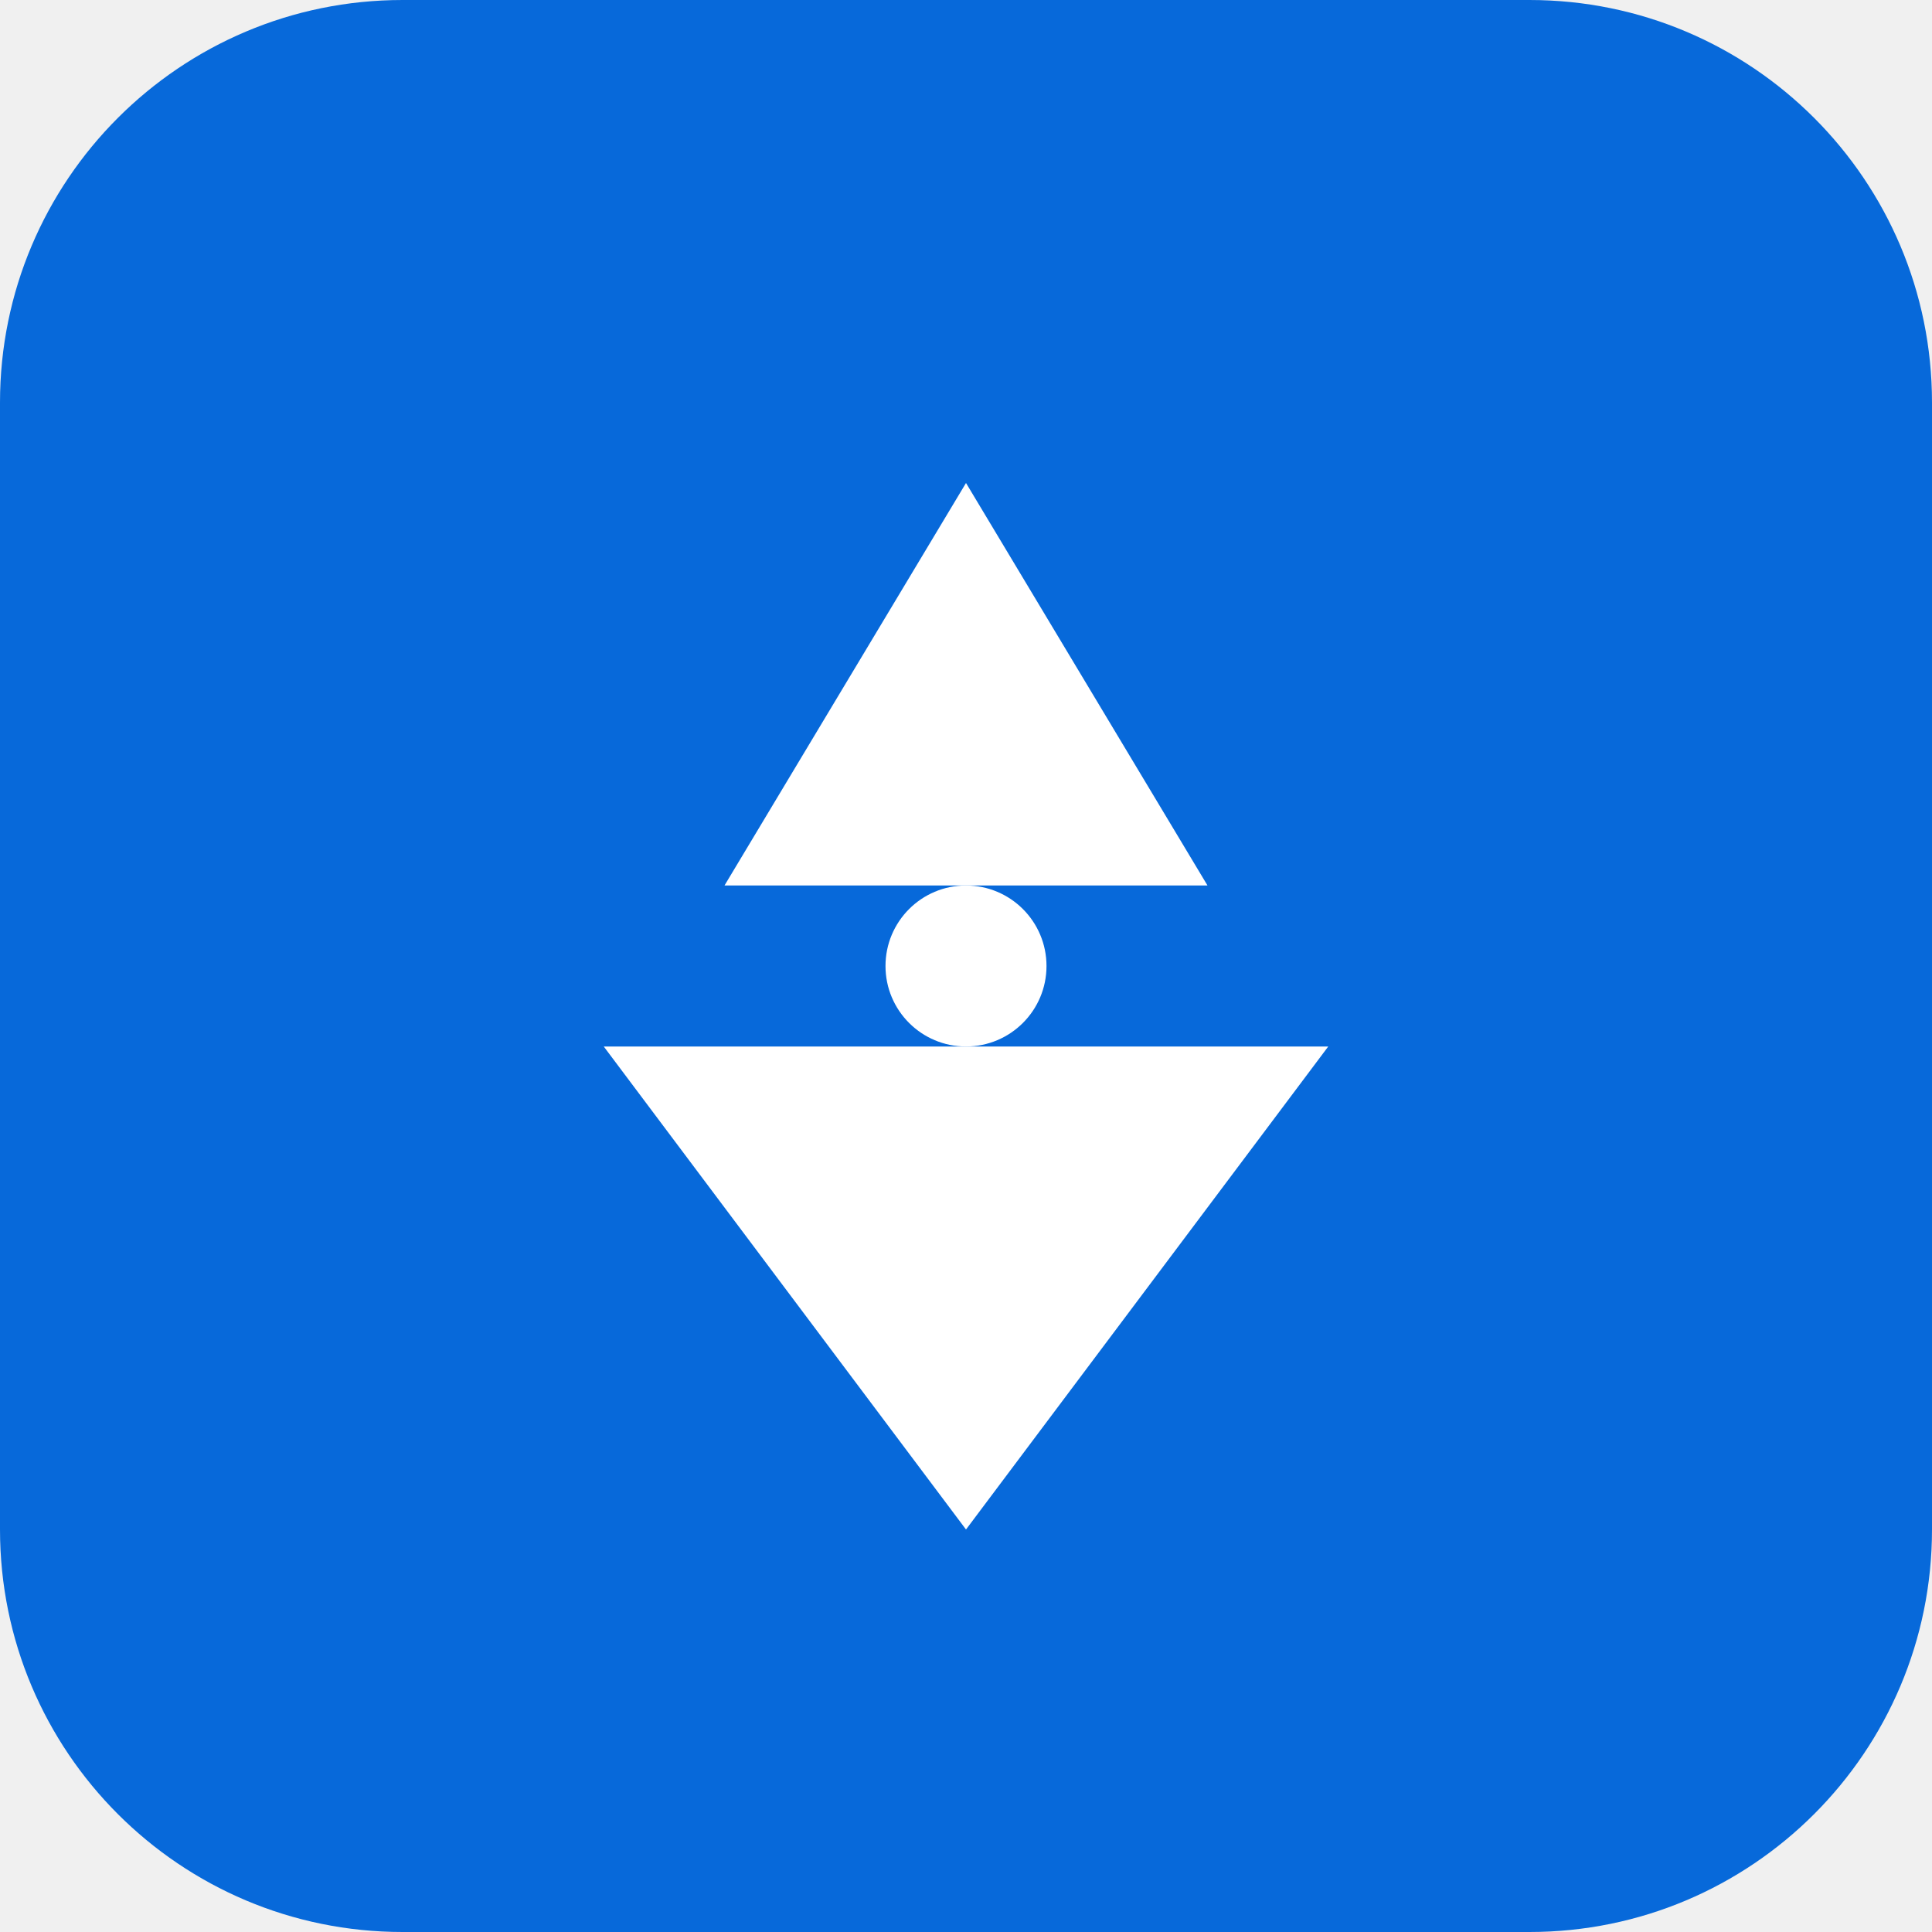
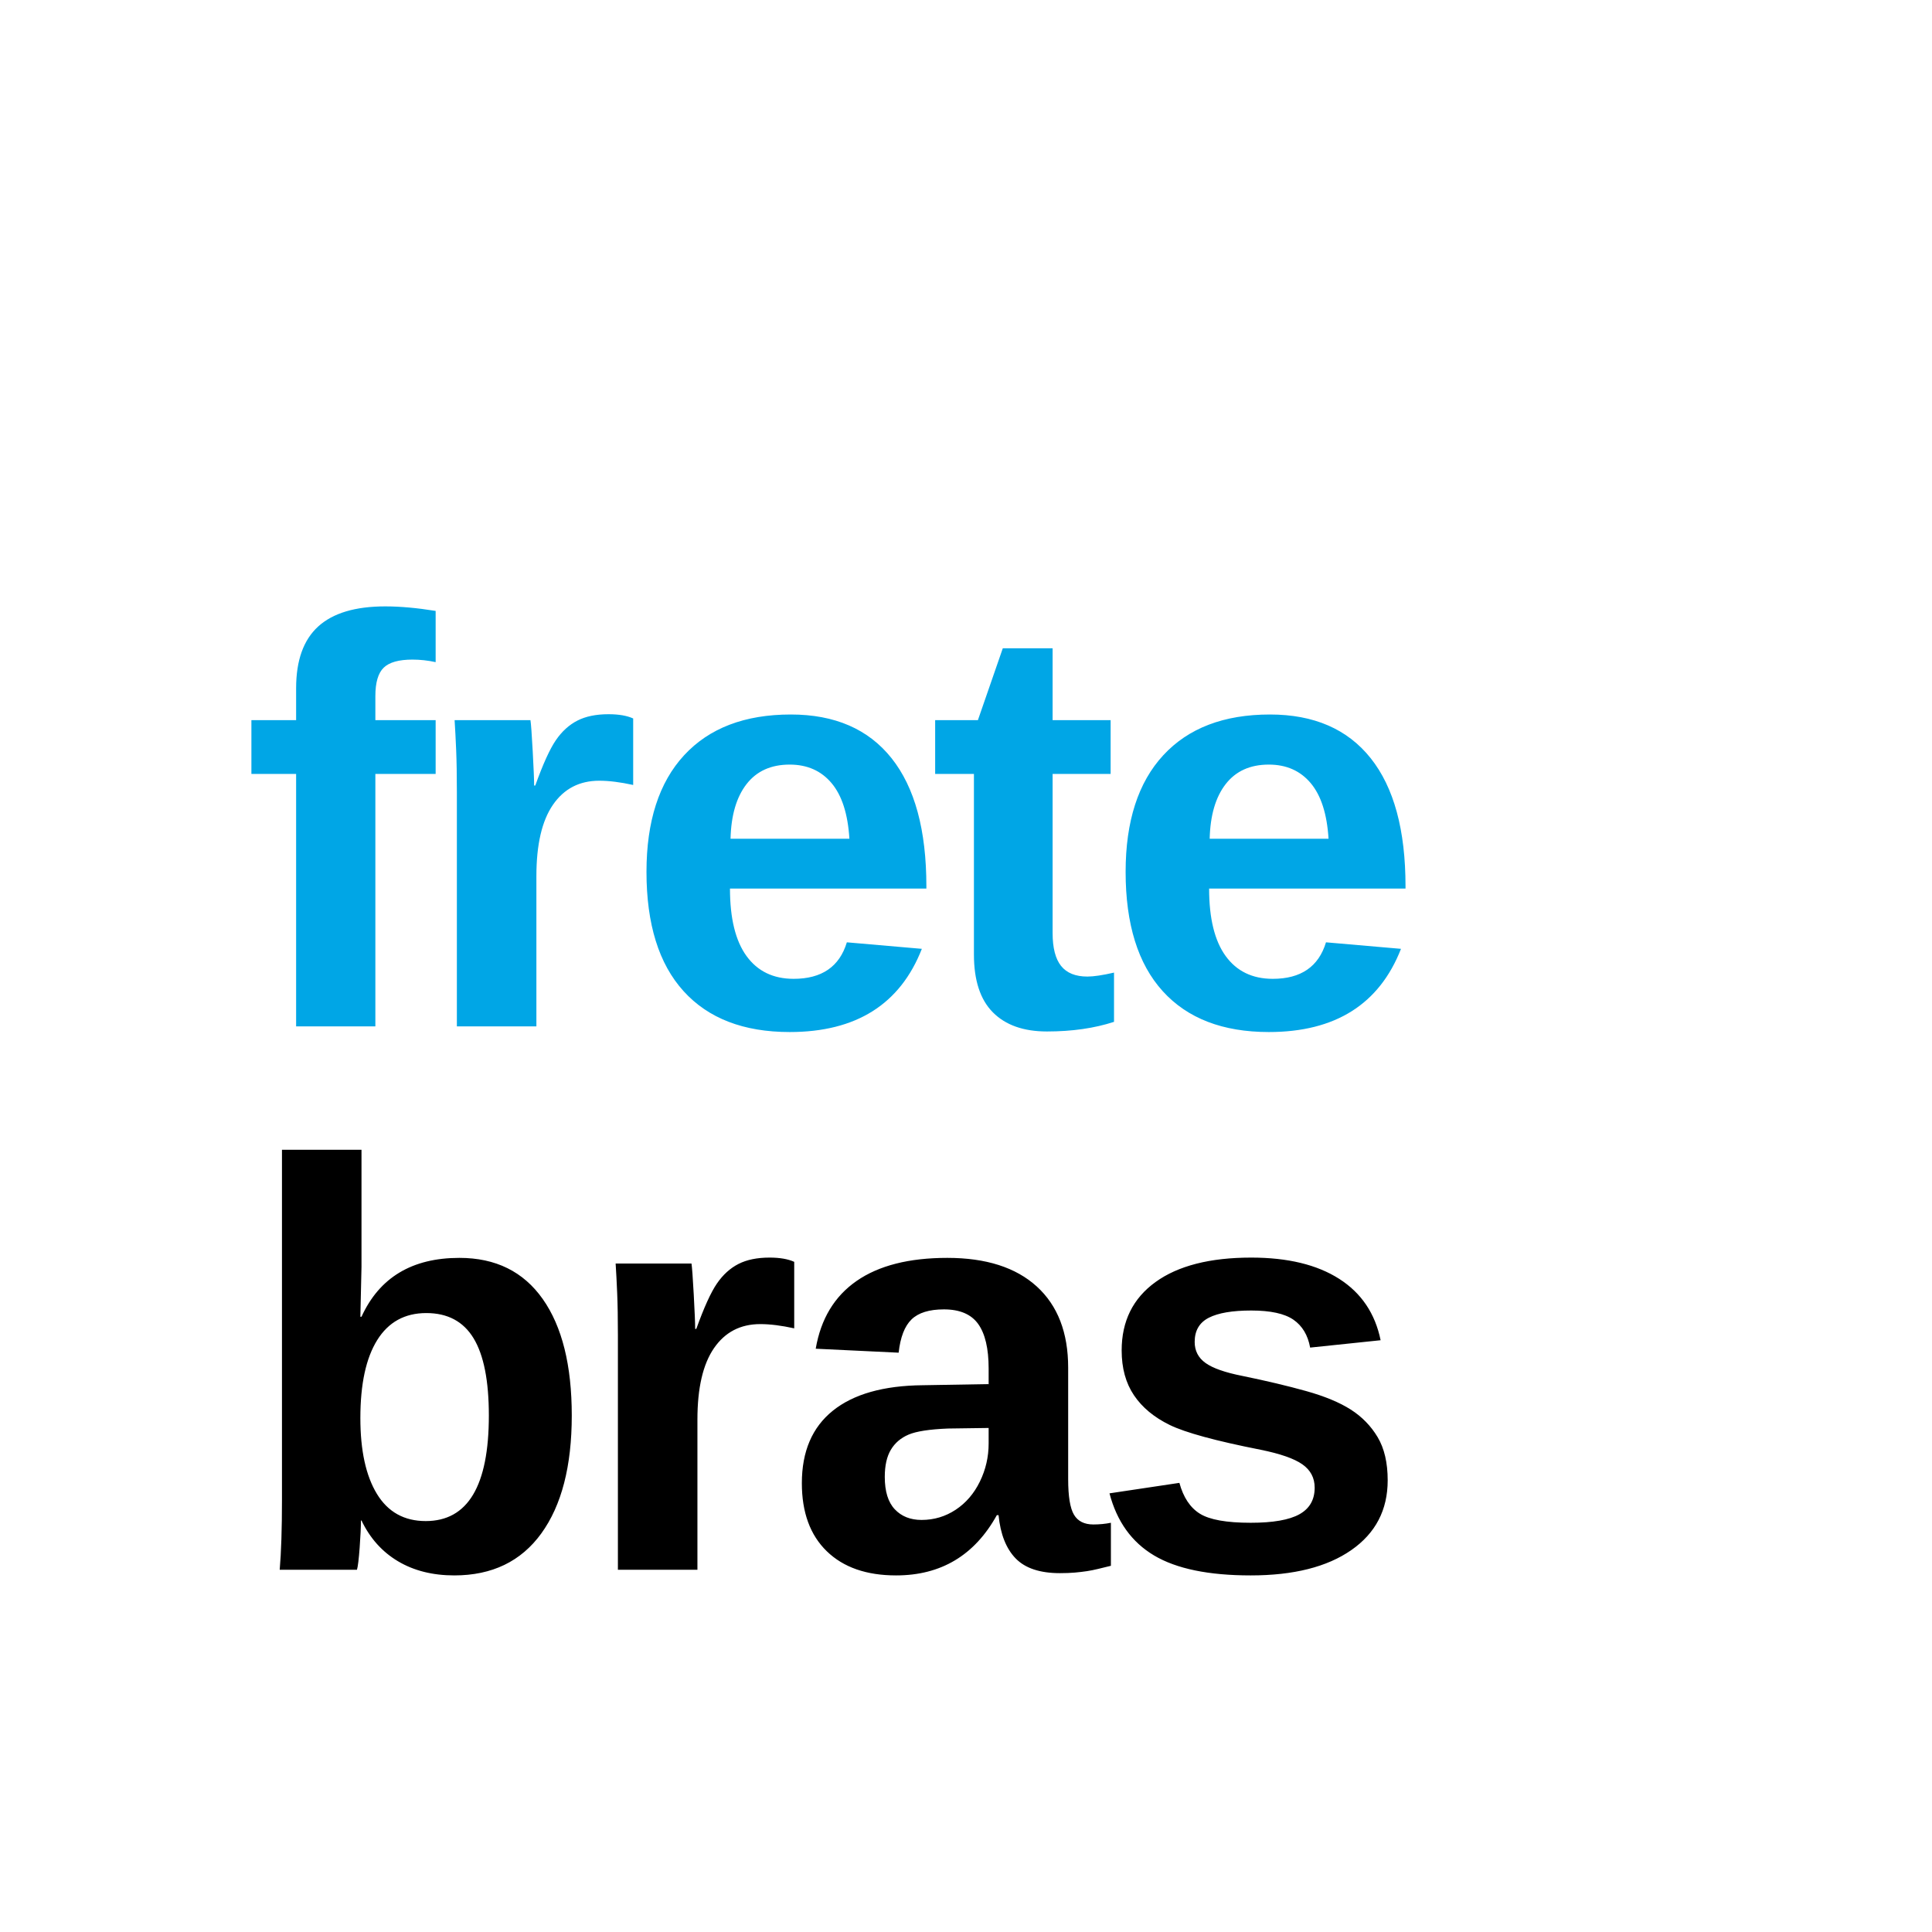
<svg xmlns="http://www.w3.org/2000/svg" width="192" height="192" viewBox="0 0 192 192" fill="none">
-   <rect width="192" height="192" rx="40" fill="#0769DA" />
-   <path d="M96 48L120 88H72L96 48Z" fill="white" />
-   <path d="M60 104H132L96 152L60 104Z" fill="white" />
-   <circle cx="96" cy="96" r="8" fill="white" />
+   <rect width="192" height="192" fill="white" />
+   <g transform="translate(24, 48) scale(0.18)">
+     <text x="0" y="300" font-family="Arial, sans-serif" font-size="320" font-weight="700" fill="#00A6E6" letter-spacing="-10">frete</text>
+     <text x="0" y="600" font-family="Arial, sans-serif" font-size="320" font-weight="700" fill="#000000" letter-spacing="-10">bras</text>
+   </g>
</svg>
